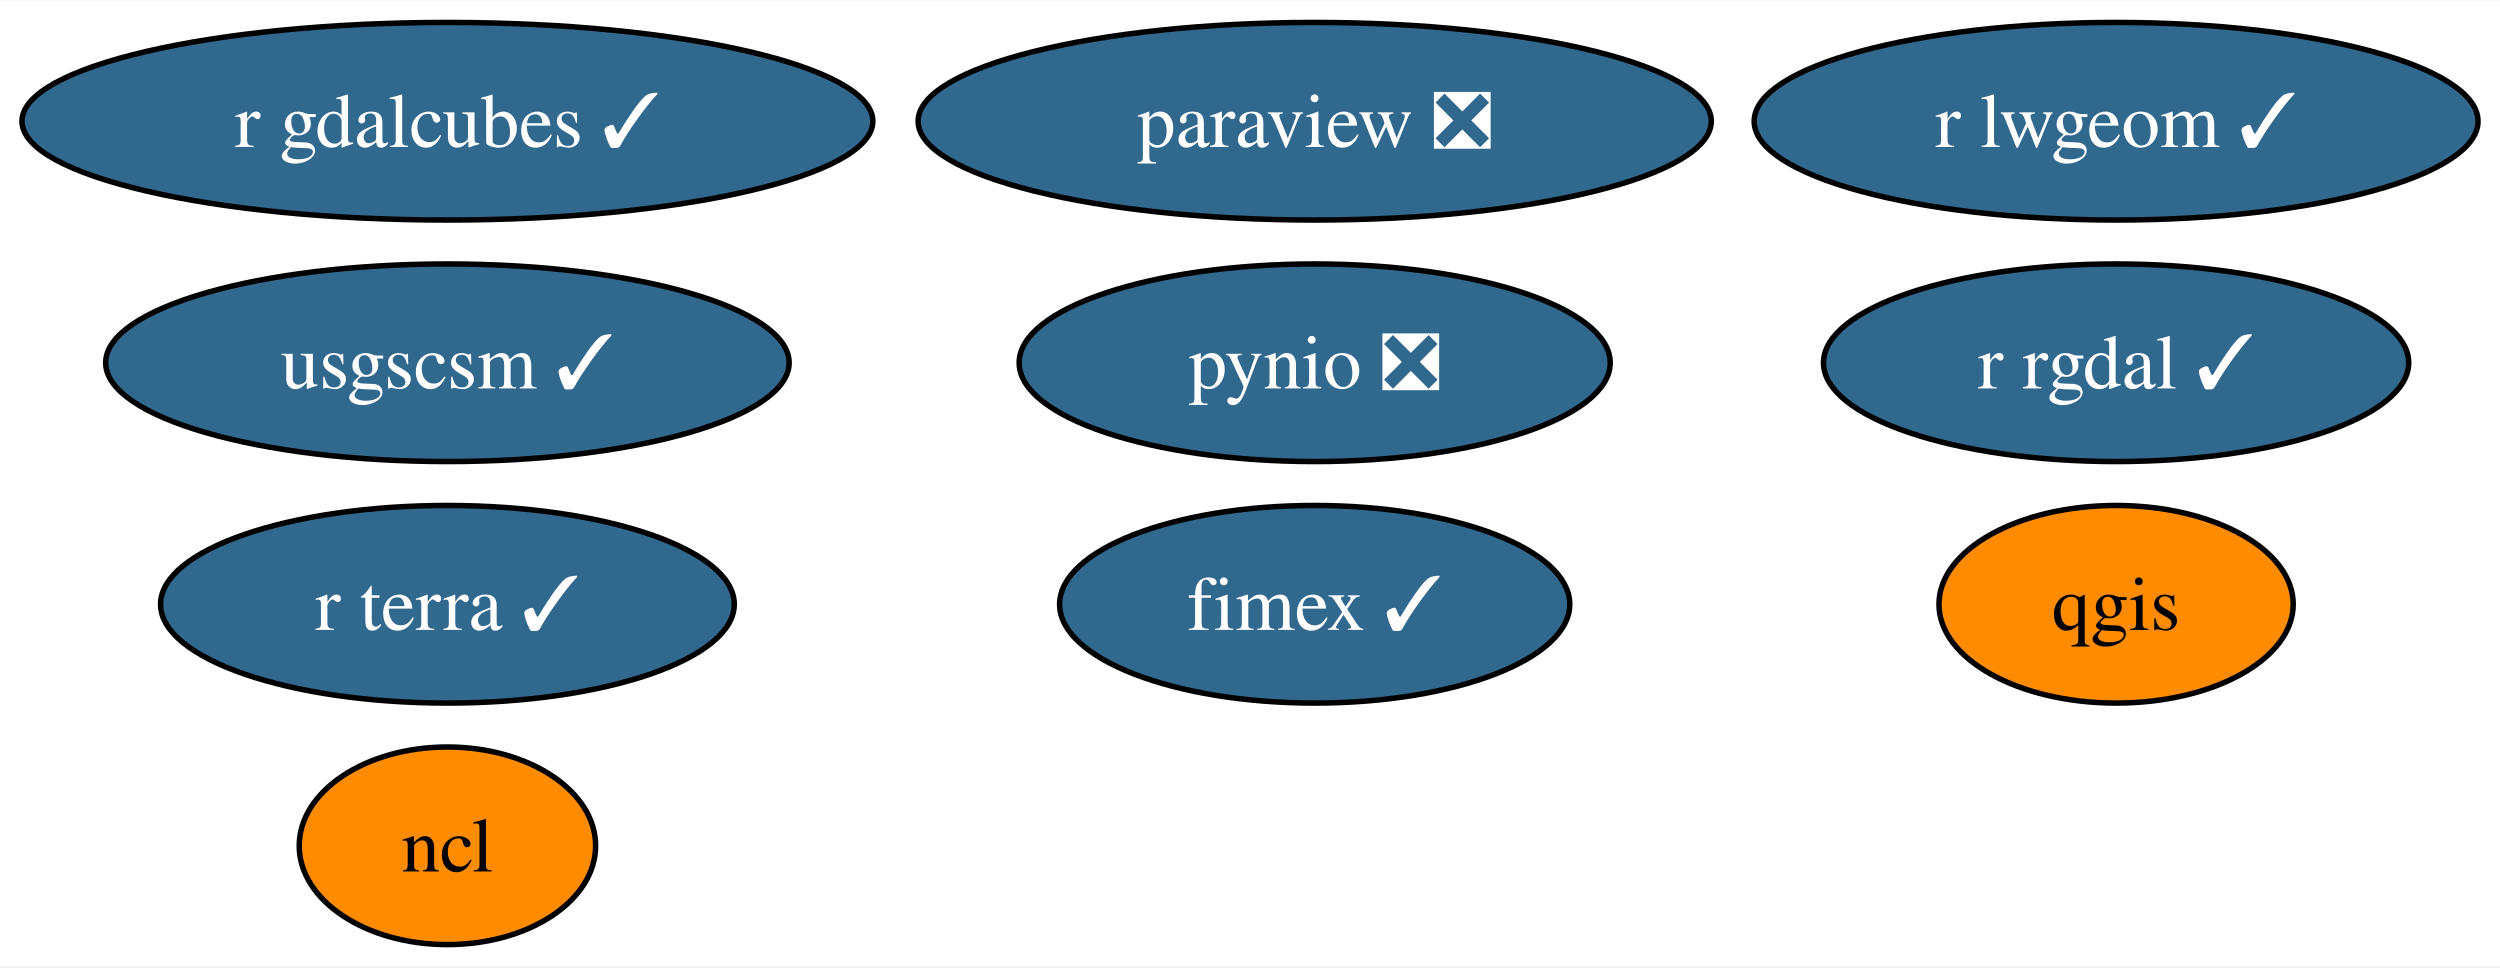
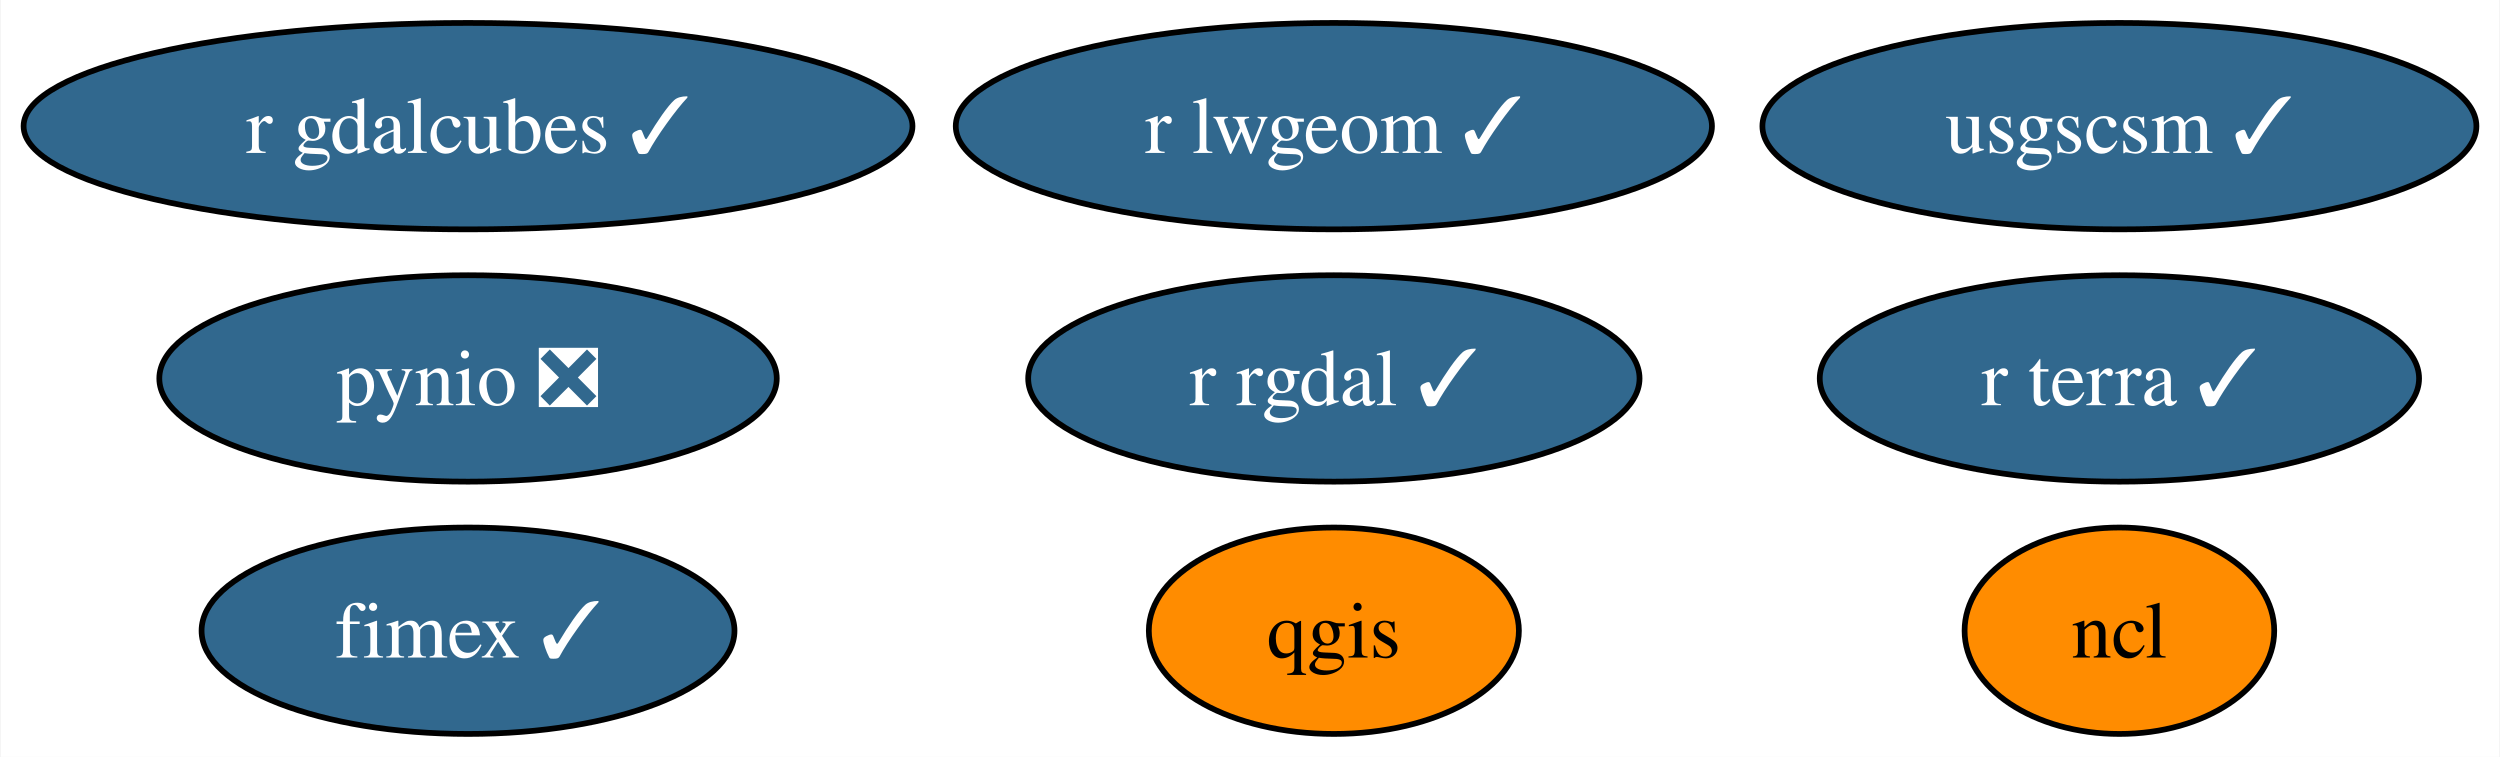
- <svg xmlns="http://www.w3.org/2000/svg" xmlns:xlink="http://www.w3.org/1999/xlink" width="455pt" height="176pt" viewBox="0.00 0.00 455.45 176.00">
-   <g id="graph0" class="graph" transform="scale(1 1) rotate(0) translate(4 172)">
-     <polygon fill="white" stroke="none" points="-4,4 -4,-172 451.45,-172 451.45,4 -4,4" />
+ <svg xmlns="http://www.w3.org/2000/svg" xmlns:xlink="http://www.w3.org/1999/xlink" width="436pt" height="132pt" viewBox="0.00 0.00 435.77 132.00">
+   <g id="graph0" class="graph" transform="scale(1 1) rotate(0) translate(4 128)">
+     <polygon fill="white" stroke="none" points="-4,4 -4,-128 431.77,-128 431.77,4 -4,4" />
    <g id="node1" class="node">
      <g id="a_node1">
        <a xlink:href="https://github.com/conda-forge/ncl-feedstock" xlink:title="ncl">
-           <ellipse fill="#ff8c00" stroke="black" cx="77.51" cy="-18" rx="27" ry="18" />
-           <text text-anchor="middle" x="77.51" y="-13.32" font-family="Times,serif" font-size="14.00">ncl</text>
+           <ellipse fill="#ff8c00" stroke="black" cx="365.51" cy="-18" rx="27" ry="18" />
+           <text text-anchor="middle" x="365.51" y="-13.32" font-family="Times,serif" font-size="14.00">ncl</text>
        </a>
      </g>
    </g>
    <g id="node2" class="node">
      <g id="a_node2">
-         <a xlink:href="https://github.com/conda-forge/paraview-feedstock/pull/222" xlink:title="paraview ❎">
-           <ellipse fill="#31688e" stroke="black" cx="235.51" cy="-150" rx="72.25" ry="18" />
-           <text text-anchor="middle" x="235.51" y="-145.32" font-family="Times,serif" font-size="14.00" fill="white">paraview ❎</text>
+         <a xlink:href="https://github.com/conda-forge/pynio-feedstock/pull/139" xlink:title="pynio ❎">
+           <ellipse fill="#31688e" stroke="black" cx="77.51" cy="-62" rx="53.84" ry="18" />
+           <text text-anchor="middle" x="77.51" y="-57.33" font-family="Times,serif" font-size="14.00" fill="white">pynio ❎</text>
        </a>
      </g>
    </g>
    <g id="node3" class="node">
      <g id="a_node3">
-         <a xlink:href="https://github.com/conda-forge/pynio-feedstock/pull/139" xlink:title="pynio ❎">
-           <ellipse fill="#31688e" stroke="black" cx="235.51" cy="-106" rx="53.84" ry="18" />
-           <text text-anchor="middle" x="235.51" y="-101.33" font-family="Times,serif" font-size="14.00" fill="white">pynio ❎</text>
+         <a xlink:href="https://github.com/conda-forge/qgis-feedstock" xlink:title="qgis">
+           <ellipse fill="#ff8c00" stroke="black" cx="228.51" cy="-18" rx="32.27" ry="18" />
+           <text text-anchor="middle" x="228.51" y="-13.32" font-family="Times,serif" font-size="14.00">qgis</text>
        </a>
      </g>
    </g>
    <g id="node4" class="node">
      <g id="a_node4">
-         <a xlink:href="https://github.com/conda-forge/qgis-feedstock" xlink:title="qgis">
-           <ellipse fill="#ff8c00" stroke="black" cx="381.51" cy="-62" rx="32.27" ry="18" />
-           <text text-anchor="middle" x="381.51" y="-57.33" font-family="Times,serif" font-size="14.00">qgis</text>
+         <a xlink:href="https://github.com/conda-forge/r-rgdal-feedstock/pull/82" xlink:title="r rgdal ✓">
+           <ellipse fill="#31688e" stroke="black" cx="228.51" cy="-62" rx="53.31" ry="18" />
+           <text text-anchor="middle" x="228.51" y="-57.33" font-family="Times,serif" font-size="14.00" fill="white">r rgdal ✓</text>
        </a>
      </g>
    </g>
    <g id="node5" class="node">
      <g id="a_node5">
-         <a xlink:href="https://github.com/conda-forge/r-rgdal-feedstock/pull/82" xlink:title="r rgdal ✓">
-           <ellipse fill="#31688e" stroke="black" cx="381.51" cy="-106" rx="53.31" ry="18" />
-           <text text-anchor="middle" x="381.51" y="-101.33" font-family="Times,serif" font-size="14.00" fill="white">r rgdal ✓</text>
+         <a xlink:href="https://github.com/conda-forge/usgscsm-feedstock/pull/18" xlink:title="usgscsm ✓">
+           <ellipse fill="#31688e" stroke="black" cx="365.51" cy="-106" rx="62.26" ry="18" />
+           <text text-anchor="middle" x="365.51" y="-101.33" font-family="Times,serif" font-size="14.00" fill="white">usgscsm ✓</text>
        </a>
      </g>
    </g>
    <g id="node6" class="node">
      <g id="a_node6">
-         <a xlink:href="https://github.com/conda-forge/usgscsm-feedstock/pull/18" xlink:title="usgscsm ✓">
-           <ellipse fill="#31688e" stroke="black" cx="77.51" cy="-106" rx="62.26" ry="18" />
-           <text text-anchor="middle" x="77.51" y="-101.33" font-family="Times,serif" font-size="14.00" fill="white">usgscsm ✓</text>
+         <a xlink:href="https://github.com/conda-forge/r-lwgeom-feedstock/pull/47" xlink:title="r lwgeom ✓">
+           <ellipse fill="#31688e" stroke="black" cx="228.51" cy="-106" rx="65.94" ry="18" />
+           <text text-anchor="middle" x="228.51" y="-101.33" font-family="Times,serif" font-size="14.00" fill="white">r lwgeom ✓</text>
        </a>
      </g>
    </g>
    <g id="node7" class="node">
      <g id="a_node7">
-         <a xlink:href="https://github.com/conda-forge/r-lwgeom-feedstock/pull/47" xlink:title="r lwgeom ✓">
-           <ellipse fill="#31688e" stroke="black" cx="381.51" cy="-150" rx="65.94" ry="18" />
-           <text text-anchor="middle" x="381.51" y="-145.32" font-family="Times,serif" font-size="14.00" fill="white">r lwgeom ✓</text>
+         <a xlink:href="https://github.com/conda-forge/fimex-feedstock/pull/71" xlink:title="fimex ✓">
+           <ellipse fill="#31688e" stroke="black" cx="77.51" cy="-18" rx="46.47" ry="18" />
+           <text text-anchor="middle" x="77.51" y="-13.32" font-family="Times,serif" font-size="14.00" fill="white">fimex ✓</text>
        </a>
      </g>
    </g>
    <g id="node8" class="node">
      <g id="a_node8">
-         <a xlink:href="https://github.com/conda-forge/fimex-feedstock/pull/71" xlink:title="fimex ✓">
-           <ellipse fill="#31688e" stroke="black" cx="235.51" cy="-62" rx="46.47" ry="18" />
-           <text text-anchor="middle" x="235.51" y="-57.33" font-family="Times,serif" font-size="14.00" fill="white">fimex ✓</text>
+         <a xlink:href="https://github.com/conda-forge/r-gdalcubes-feedstock/pull/58" xlink:title="r gdalcubes ✓">
+           <ellipse fill="#31688e" stroke="black" cx="77.51" cy="-106" rx="77.51" ry="18" />
+           <text text-anchor="middle" x="77.51" y="-101.33" font-family="Times,serif" font-size="14.00" fill="white">r gdalcubes ✓</text>
        </a>
      </g>
    </g>
    <g id="node9" class="node">
      <g id="a_node9">
-         <a xlink:href="https://github.com/conda-forge/r-gdalcubes-feedstock/pull/58" xlink:title="r gdalcubes ✓">
-           <ellipse fill="#31688e" stroke="black" cx="77.51" cy="-150" rx="77.51" ry="18" />
-           <text text-anchor="middle" x="77.51" y="-145.32" font-family="Times,serif" font-size="14.00" fill="white">r gdalcubes ✓</text>
-         </a>
-       </g>
-     </g>
-     <g id="node10" class="node">
-       <g id="a_node10">
        <a xlink:href="https://github.com/conda-forge/r-terra-feedstock/pull/85" xlink:title="r terra ✓">
-           <ellipse fill="#31688e" stroke="black" cx="77.51" cy="-62" rx="52.26" ry="18" />
-           <text text-anchor="middle" x="77.51" y="-57.33" font-family="Times,serif" font-size="14.00" fill="white">r terra ✓</text>
+           <ellipse fill="#31688e" stroke="black" cx="365.51" cy="-62" rx="52.26" ry="18" />
+           <text text-anchor="middle" x="365.51" y="-57.33" font-family="Times,serif" font-size="14.00" fill="white">r terra ✓</text>
        </a>
      </g>
    </g>
  </g>
</svg>
